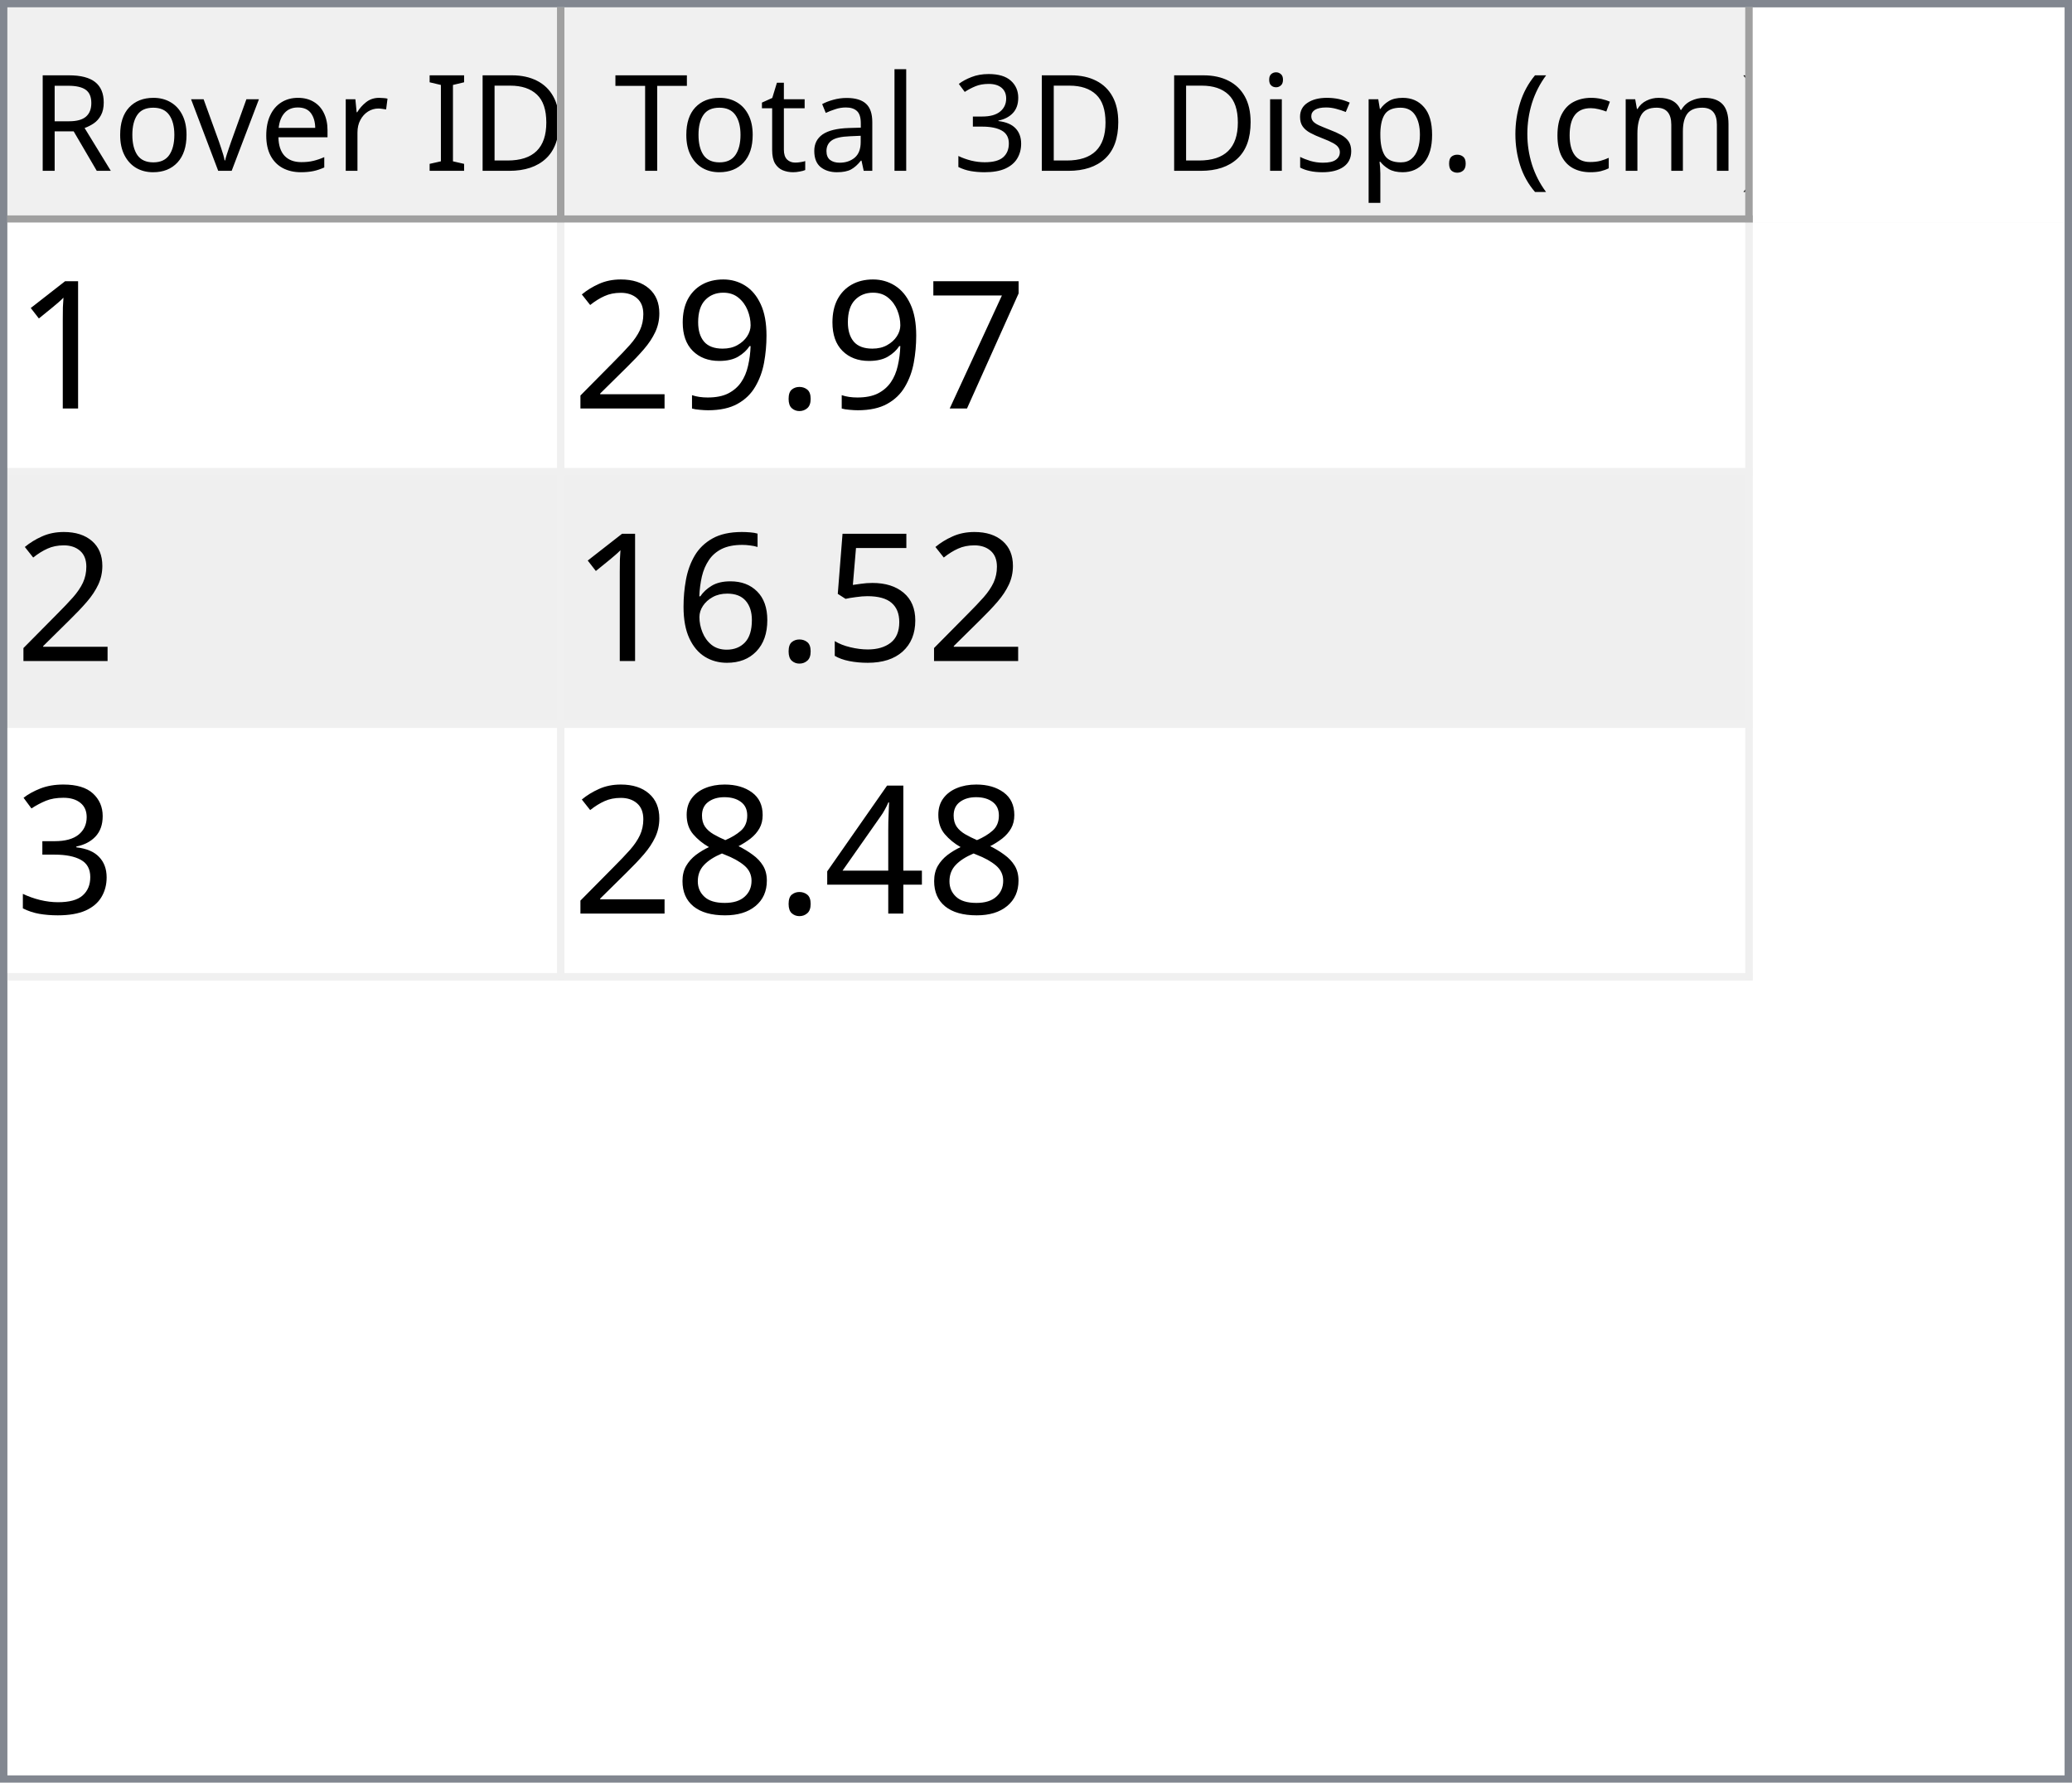
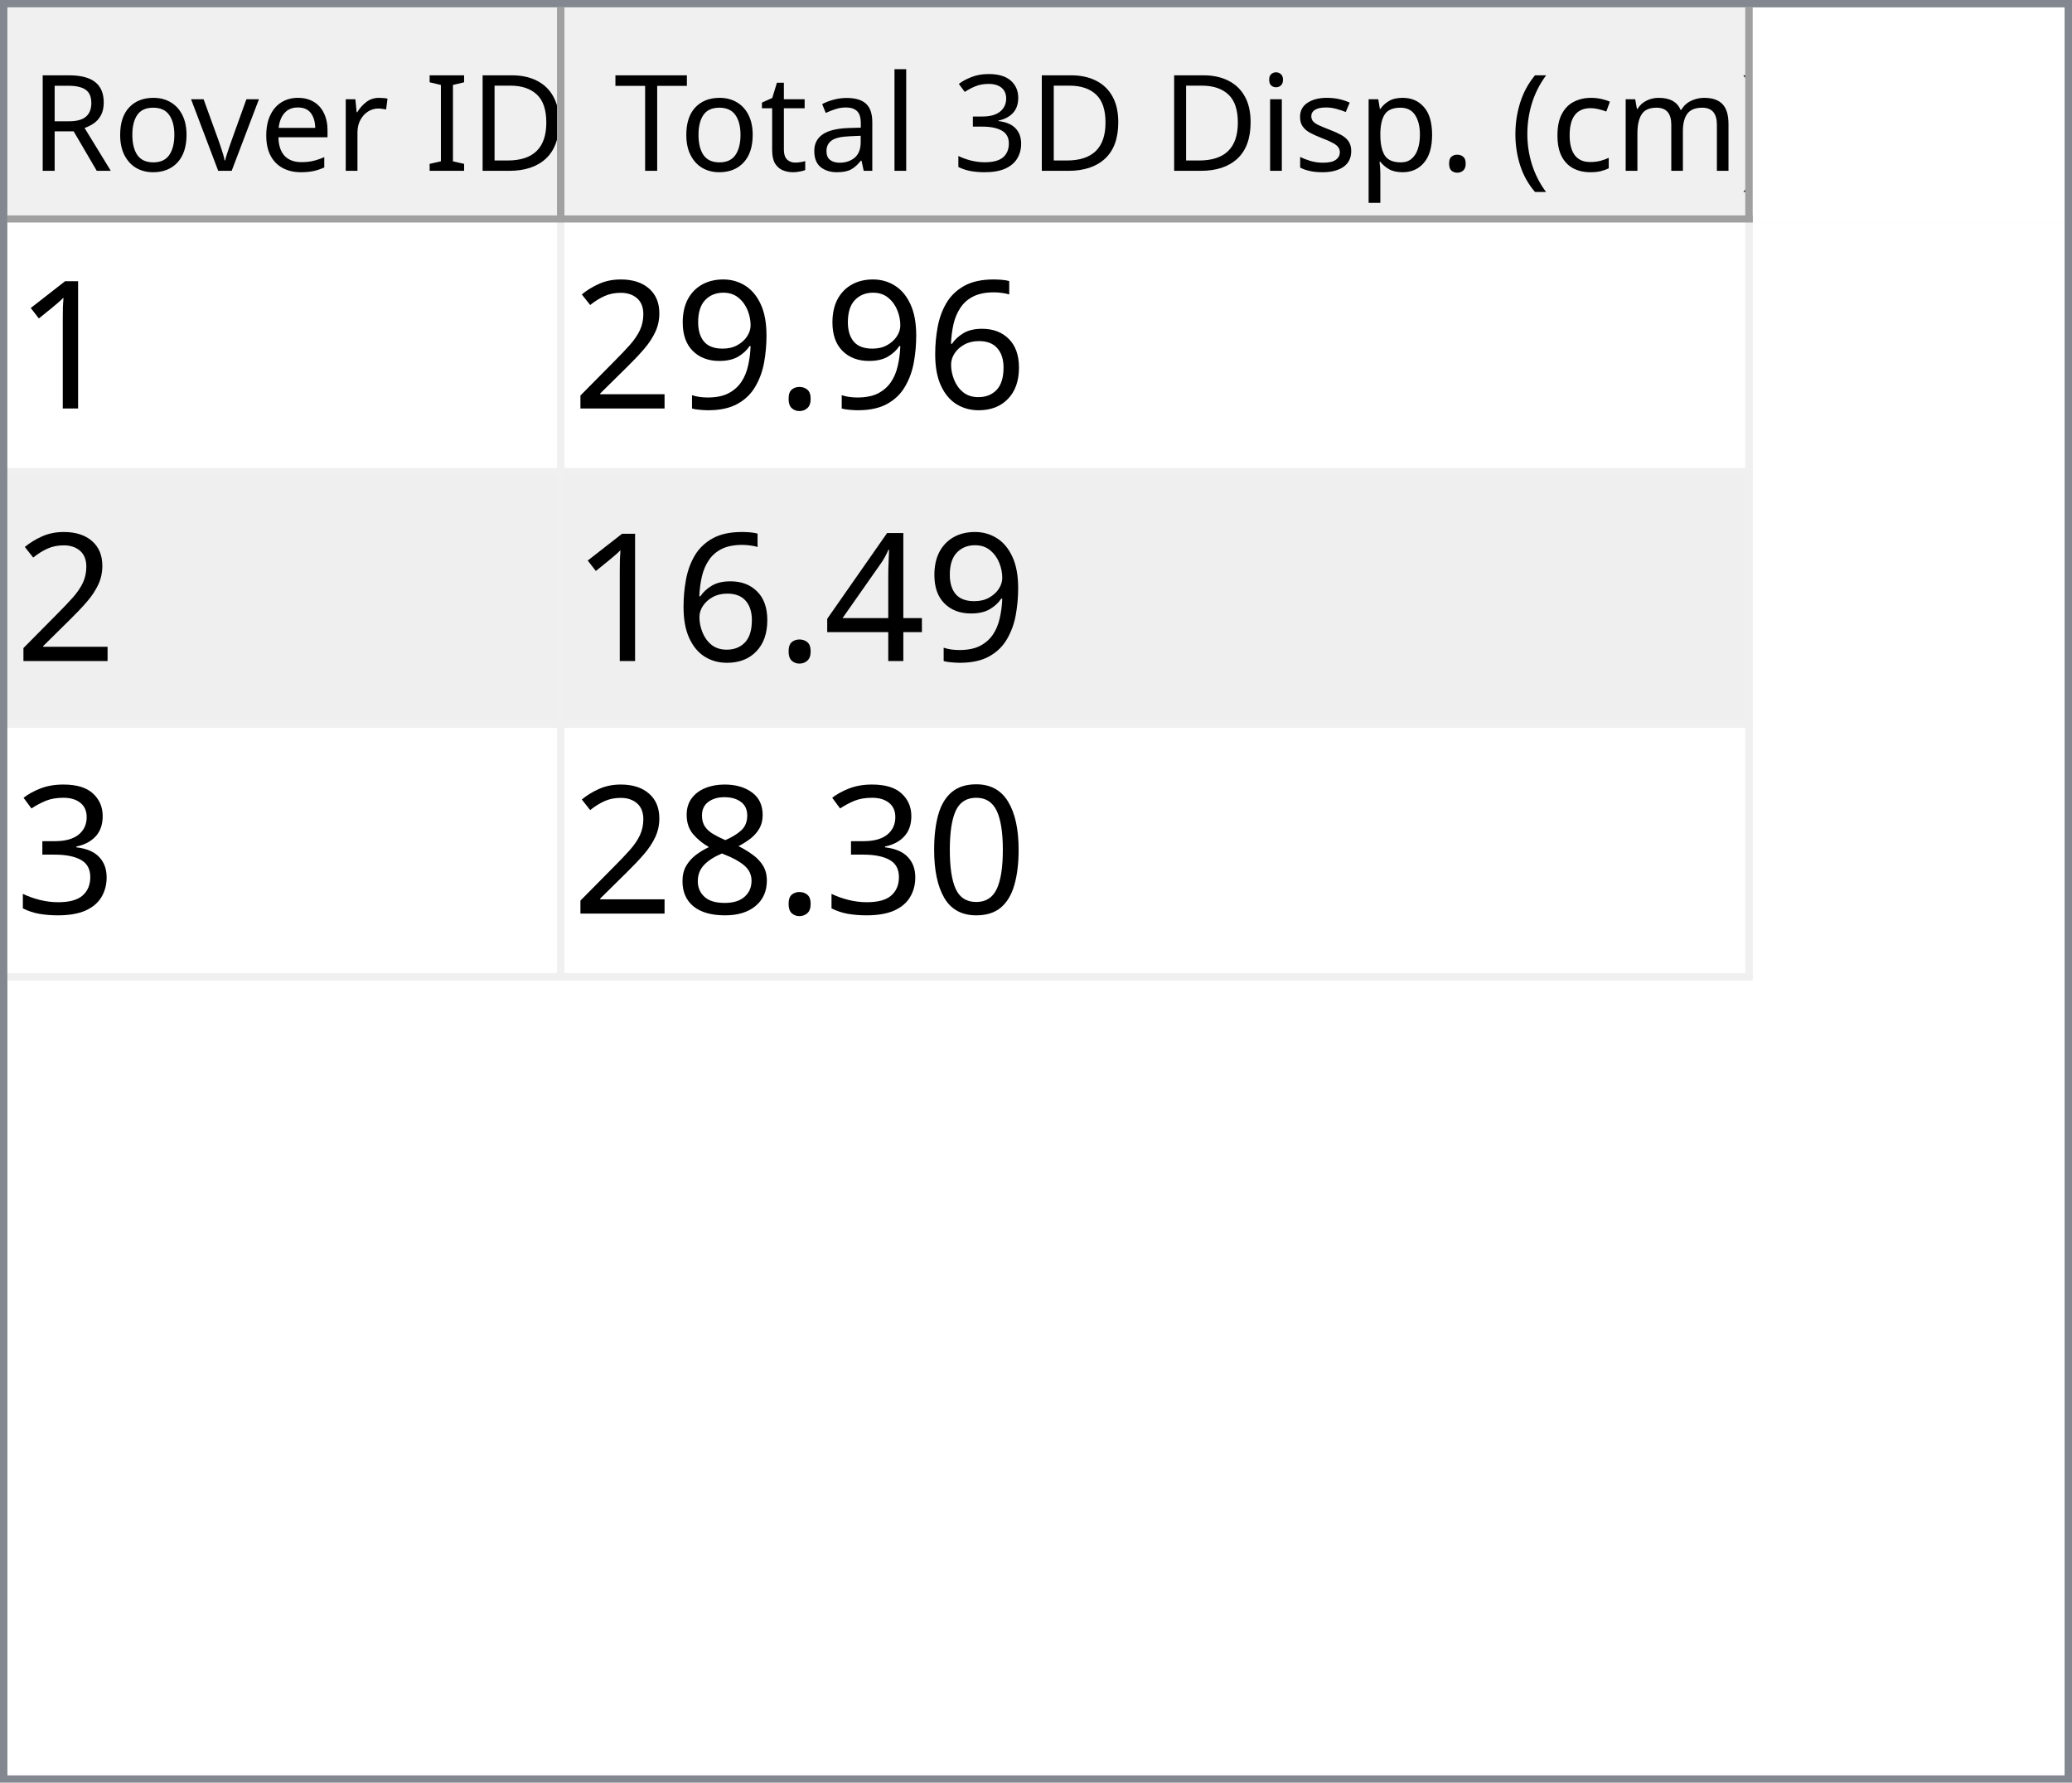
<svg xmlns="http://www.w3.org/2000/svg" style="fill-opacity:1; color-rendering:auto; color-interpolation:auto; text-rendering:auto; stroke:black; stroke-linecap:square; stroke-miterlimit:10; shape-rendering:auto; stroke-opacity:1; fill:black; stroke-dasharray:none; font-weight:normal; stroke-width:1; font-family:'Dialog'; font-style:normal; stroke-linejoin:miter; font-size:12px; stroke-dashoffset:0; image-rendering:auto;" width="279" height="240">
  <defs id="genericDefs" />
  <g>
    <defs id="defs1">
      <clipPath clipPathUnits="userSpaceOnUse" id="clipPath1">
        <path d="M0 0 L279 0 L279 240 L0 240 L0 0 Z" />
      </clipPath>
      <clipPath clipPathUnits="userSpaceOnUse" id="clipPath2">
        <path d="M0 0 L0 240 L279 240 L279 0 Z" />
      </clipPath>
      <clipPath clipPathUnits="userSpaceOnUse" id="clipPath3">
        <path d="M0 0 L0 29 L277 29 L277 0 Z" />
      </clipPath>
      <clipPath clipPathUnits="userSpaceOnUse" id="clipPath4">
        <path d="M0 0 L0 29 L75 29 L75 0 Z" />
      </clipPath>
      <clipPath clipPathUnits="userSpaceOnUse" id="clipPath5">
        <path d="M1 1 L1 28 L74 28 L74 1 Z" />
      </clipPath>
      <clipPath clipPathUnits="userSpaceOnUse" id="clipPath6">
        <path d="M0 0 L0 27 L73 27 L73 0 Z" />
      </clipPath>
      <clipPath clipPathUnits="userSpaceOnUse" id="clipPath7">
        <path d="M-0.5 -0.5 L-0.5 28.5 L74.5 28.5 L74.5 -0.5 Z" />
      </clipPath>
      <clipPath clipPathUnits="userSpaceOnUse" id="clipPath8">
        <path d="M0 0 L0 29 L160 29 L160 0 Z" />
      </clipPath>
      <clipPath clipPathUnits="userSpaceOnUse" id="clipPath9">
        <path d="M1 1 L1 28 L159 28 L159 1 Z" />
      </clipPath>
      <clipPath clipPathUnits="userSpaceOnUse" id="clipPath10">
        <path d="M0 0 L0 27 L158 27 L158 0 Z" />
      </clipPath>
      <clipPath clipPathUnits="userSpaceOnUse" id="clipPath11">
        <path d="M-0.5 -0.5 L-0.5 28.5 L159.5 28.5 L159.5 -0.5 Z" />
      </clipPath>
      <clipPath clipPathUnits="userSpaceOnUse" id="clipPath12">
        <path d="M0 0 L0 209 L277 209 L277 0 Z" />
      </clipPath>
      <clipPath clipPathUnits="userSpaceOnUse" id="clipPath13">
        <path d="M0 0 L0 102 L235 102 L235 0 Z" />
      </clipPath>
      <clipPath clipPathUnits="userSpaceOnUse" id="clipPath14">
        <path d="M-0.5 -0.5 L-0.5 101.5 L234.5 101.5 L234.5 -0.5 Z" />
      </clipPath>
      <clipPath clipPathUnits="userSpaceOnUse" id="clipPath15">
        <path d="M0 0 L0 33 L74 33 L74 0 Z" />
      </clipPath>
      <clipPath clipPathUnits="userSpaceOnUse" id="clipPath16">
        <path d="M0 0 L0 33 L159 33 L159 0 Z" />
      </clipPath>
      <font horiz-adv-x="64.551" id="font1">
        <font-face ascent="107.91" descent="25.098" units-per-em="100" style="font-style:normal; font-family:Segoe UI; font-weight:normal;" />
        <missing-glyph horiz-adv-x="64.551" d="M8.109 0 L8.109 68.266 L56.453 68.266 L56.453 0 L8.109 0 ZM15.328 7.234 L49.219 7.234 L49.219 61.031 L15.328 61.031 L15.328 7.234 Z" />
        <glyph unicode="D" horiz-adv-x="70.117" d="M9.188 0 L9.188 70.016 L28.516 70.016 Q65.531 70.016 65.531 35.891 Q65.531 19.672 55.25 9.836 Q44.969 0 27.734 0 L9.188 0 ZM17.391 62.594 L17.391 7.422 L27.828 7.422 Q41.609 7.422 49.273 14.797 Q56.938 22.172 56.938 35.688 Q56.938 62.594 28.328 62.594 L17.391 62.594 Z" />
        <glyph unicode="I" horiz-adv-x="26.611" d="M17.391 0 L9.188 0 L9.188 70.016 L17.391 70.016 L17.391 0 Z" />
        <glyph unicode=" " horiz-adv-x="27.393" d="" />
        <glyph unicode="r" horiz-adv-x="34.766" d="M34.188 41.891 Q32.078 43.5 28.125 43.5 Q23 43.5 19.555 38.672 Q16.109 33.844 16.109 25.484 L16.109 0 L8.109 0 L8.109 50 L16.109 50 L16.109 39.703 L16.312 39.703 Q18.016 44.969 21.531 47.922 Q25.047 50.875 29.391 50.875 Q32.516 50.875 34.188 50.203 L34.188 41.891 Z" />
        <glyph unicode="e" horiz-adv-x="52.295" d="M48.297 23 L12.984 23 Q13.188 14.656 17.484 10.109 Q21.781 5.562 29.297 5.562 Q37.75 5.562 44.828 11.141 L44.828 3.609 Q38.234 -1.172 27.391 -1.172 Q16.797 -1.172 10.742 5.641 Q4.688 12.453 4.688 24.812 Q4.688 36.469 11.305 43.82 Q17.922 51.172 27.734 51.172 Q37.547 51.172 42.922 44.828 Q48.297 38.484 48.297 27.203 L48.297 23 ZM40.094 29.781 Q40.047 36.719 36.75 40.578 Q33.453 44.438 27.594 44.438 Q21.922 44.438 17.969 40.383 Q14.016 36.328 13.094 29.781 L40.094 29.781 Z" />
        <glyph unicode="v" horiz-adv-x="47.9" d="M47.406 50 L27.484 0 L19.625 0 L0.688 50 L9.469 50 L22.172 13.672 Q23.578 9.672 23.922 6.688 L24.125 6.688 Q24.609 10.453 25.688 13.484 L38.969 50 L47.406 50 Z" />
        <glyph unicode="o" horiz-adv-x="58.594" d="M29 -1.172 Q17.922 -1.172 11.305 5.836 Q4.688 12.844 4.688 24.422 Q4.688 37.016 11.57 44.094 Q18.453 51.172 30.172 51.172 Q41.359 51.172 47.633 44.289 Q53.906 37.406 53.906 25.203 Q53.906 13.234 47.141 6.031 Q40.375 -1.172 29 -1.172 ZM29.594 44.438 Q21.875 44.438 17.383 39.188 Q12.891 33.938 12.891 24.703 Q12.891 15.828 17.43 10.695 Q21.969 5.562 29.594 5.562 Q37.359 5.562 41.531 10.594 Q45.703 15.625 45.703 24.906 Q45.703 34.281 41.531 39.359 Q37.359 44.438 29.594 44.438 Z" />
        <glyph unicode="R" horiz-adv-x="59.814" d="M59.375 0 L49.609 0 L37.891 19.625 Q36.281 22.359 34.766 24.289 Q33.25 26.219 31.664 27.438 Q30.078 28.656 28.25 29.219 Q26.422 29.781 24.125 29.781 L17.391 29.781 L17.391 0 L9.188 0 L9.188 70.016 L30.078 70.016 Q34.672 70.016 38.555 68.867 Q42.438 67.719 45.289 65.375 Q48.141 63.031 49.758 59.547 Q51.375 56.062 51.375 51.375 Q51.375 47.703 50.273 44.656 Q49.172 41.609 47.148 39.211 Q45.125 36.812 42.266 35.133 Q39.406 33.453 35.844 32.516 L35.844 32.328 Q37.594 31.547 38.891 30.547 Q40.188 29.547 41.359 28.18 Q42.531 26.812 43.68 25.078 Q44.828 23.344 46.234 21.047 L59.375 0 ZM17.391 62.594 L17.391 37.203 L28.516 37.203 Q31.594 37.203 34.203 38.133 Q36.812 39.062 38.719 40.797 Q40.625 42.531 41.703 45.047 Q42.781 47.562 42.781 50.688 Q42.781 56.297 39.141 59.445 Q35.5 62.594 28.609 62.594 L17.391 62.594 Z" />
        <glyph unicode=")" horiz-adv-x="30.176" d="M8.297 -15.922 L1.172 -15.922 Q16.406 2.344 16.406 26.812 Q16.406 51.469 1.078 70.016 L8.297 70.016 Q23.531 52.156 23.531 26.703 Q23.531 1.375 8.297 -15.922 Z" />
        <glyph unicode="m" horiz-adv-x="86.133" d="M79.109 0 L71.094 0 L71.094 28.719 Q71.094 37.016 68.531 40.727 Q65.969 44.438 59.906 44.438 Q54.781 44.438 51.195 39.75 Q47.609 35.062 47.609 28.516 L47.609 0 L39.594 0 L39.594 29.688 Q39.594 44.438 28.219 44.438 Q22.953 44.438 19.531 40.016 Q16.109 35.594 16.109 28.516 L16.109 0 L8.109 0 L8.109 50 L16.109 50 L16.109 42.094 L16.312 42.094 Q21.625 51.172 31.844 51.172 Q36.969 51.172 40.773 48.312 Q44.578 45.453 46 40.828 Q51.562 51.172 62.594 51.172 Q79.109 51.172 79.109 30.812 L79.109 0 Z" />
        <glyph unicode="c" horiz-adv-x="46.191" d="M42.188 2.297 Q36.422 -1.172 28.516 -1.172 Q17.828 -1.172 11.258 5.789 Q4.688 12.75 4.688 23.828 Q4.688 36.188 11.766 43.68 Q18.844 51.172 30.672 51.172 Q37.25 51.172 42.281 48.734 L42.281 40.531 Q36.719 44.438 30.375 44.438 Q22.703 44.438 17.797 38.945 Q12.891 33.453 12.891 24.516 Q12.891 15.719 17.508 10.641 Q22.125 5.562 29.891 5.562 Q36.422 5.562 42.188 9.906 L42.188 2.297 Z" />
        <glyph unicode="(" horiz-adv-x="30.176" d="M29.109 -15.922 L21.969 -15.922 Q6.844 1.375 6.844 26.703 Q6.844 52.156 21.969 70.016 L29.203 70.016 Q13.875 51.469 13.875 26.812 Q13.875 2.344 29.109 -15.922 Z" />
        <glyph unicode="." horiz-adv-x="21.68" d="M10.891 -1.078 Q8.641 -1.078 7.055 0.539 Q5.469 2.156 5.469 4.391 Q5.469 6.641 7.055 8.273 Q8.641 9.906 10.891 9.906 Q13.188 9.906 14.797 8.273 Q16.406 6.641 16.406 4.391 Q16.406 2.156 14.797 0.539 Q13.188 -1.078 10.891 -1.078 Z" />
        <glyph unicode="p" horiz-adv-x="58.789" d="M16.312 7.234 L16.109 7.234 L16.109 -23 L8.109 -23 L8.109 50 L16.109 50 L16.109 41.219 L16.312 41.219 Q22.219 51.172 33.594 51.172 Q43.266 51.172 48.688 44.461 Q54.109 37.75 54.109 26.469 Q54.109 13.922 48 6.375 Q41.891 -1.172 31.297 -1.172 Q21.578 -1.172 16.312 7.234 ZM16.109 27.391 L16.109 20.406 Q16.109 14.203 20.141 9.883 Q24.172 5.562 30.375 5.562 Q37.641 5.562 41.773 11.133 Q45.906 16.703 45.906 26.609 Q45.906 34.969 42.047 39.703 Q38.188 44.438 31.594 44.438 Q24.609 44.438 20.359 39.578 Q16.109 34.719 16.109 27.391 Z" />
        <glyph unicode="s" horiz-adv-x="42.432" d="M5.078 1.812 L5.078 10.406 Q11.625 5.562 19.484 5.562 Q30.031 5.562 30.031 12.594 Q30.031 14.594 29.125 15.992 Q28.219 17.391 26.68 18.461 Q25.141 19.531 23.07 20.383 Q21 21.234 18.609 22.172 Q15.281 23.484 12.766 24.828 Q10.25 26.172 8.57 27.859 Q6.891 29.547 6.031 31.695 Q5.172 33.844 5.172 36.719 Q5.172 40.234 6.789 42.945 Q8.406 45.656 11.086 47.484 Q13.766 49.312 17.211 50.242 Q20.656 51.172 24.312 51.172 Q30.812 51.172 35.938 48.922 L35.938 40.828 Q30.422 44.438 23.25 44.438 Q21 44.438 19.195 43.922 Q17.391 43.406 16.094 42.477 Q14.797 41.547 14.086 40.258 Q13.375 38.969 13.375 37.406 Q13.375 35.453 14.086 34.133 Q14.797 32.812 16.164 31.789 Q17.531 30.766 19.484 29.938 Q21.438 29.109 23.922 28.125 Q27.25 26.859 29.883 25.516 Q32.516 24.172 34.375 22.484 Q36.234 20.797 37.234 18.602 Q38.234 16.406 38.234 13.375 Q38.234 9.672 36.602 6.938 Q34.969 4.203 32.234 2.398 Q29.5 0.594 25.93 -0.289 Q22.359 -1.172 18.453 -1.172 Q10.75 -1.172 5.078 1.812 Z" />
        <glyph unicode="i" horiz-adv-x="24.219" d="M12.203 62.703 Q10.062 62.703 8.547 64.164 Q7.031 65.625 7.031 67.875 Q7.031 70.125 8.547 71.609 Q10.062 73.094 12.203 73.094 Q14.406 73.094 15.945 71.609 Q17.484 70.125 17.484 67.875 Q17.484 65.719 15.945 64.211 Q14.406 62.703 12.203 62.703 ZM16.109 0 L8.109 0 L8.109 50 L16.109 50 L16.109 0 Z" />
        <glyph unicode="3" horiz-adv-x="53.906" d="M46.531 19.828 Q46.531 15.094 44.75 11.211 Q42.969 7.328 39.719 4.57 Q36.469 1.812 31.93 0.297 Q27.391 -1.219 21.922 -1.219 Q11.922 -1.219 6 2.594 L6 11.188 Q13.094 5.609 22.219 5.609 Q25.875 5.609 28.828 6.539 Q31.781 7.469 33.906 9.227 Q36.031 10.984 37.18 13.477 Q38.328 15.969 38.328 19.094 Q38.328 32.812 18.797 32.812 L12.984 32.812 L12.984 39.594 L18.5 39.594 Q35.797 39.594 35.797 52.484 Q35.797 64.406 22.609 64.406 Q15.188 64.406 8.688 59.422 L8.688 67.188 Q15.375 71.188 24.609 71.188 Q29 71.188 32.57 69.969 Q36.141 68.75 38.68 66.555 Q41.219 64.359 42.609 61.281 Q44 58.203 44 54.5 Q44 40.672 30.031 36.719 L30.031 36.531 Q33.594 36.141 36.625 34.797 Q39.656 33.453 41.852 31.305 Q44.047 29.156 45.289 26.25 Q46.531 23.344 46.531 19.828 Z" />
        <glyph unicode="l" horiz-adv-x="24.219" d="M16.109 0 L8.109 0 L8.109 74.031 L16.109 74.031 L16.109 0 Z" />
        <glyph unicode="a" horiz-adv-x="50.879" d="M43.891 0 L35.891 0 L35.891 7.812 L35.688 7.812 Q30.469 -1.172 20.312 -1.172 Q12.844 -1.172 8.617 2.781 Q4.391 6.734 4.391 13.281 Q4.391 27.297 20.906 29.594 L35.891 31.688 Q35.891 44.438 25.594 44.438 Q16.547 44.438 9.281 38.281 L9.281 46.484 Q16.656 51.172 26.266 51.172 Q43.891 51.172 43.891 32.516 L43.891 0 ZM35.891 25.297 L23.828 23.641 Q18.266 22.859 15.43 20.875 Q12.594 18.891 12.594 13.875 Q12.594 10.203 15.211 7.883 Q17.828 5.562 22.172 5.562 Q28.125 5.562 32.008 9.742 Q35.891 13.922 35.891 20.312 L35.891 25.297 Z" />
        <glyph unicode="t" horiz-adv-x="33.887" d="M31.297 0.484 Q28.469 -1.078 23.828 -1.078 Q10.688 -1.078 10.688 13.578 L10.688 43.172 L2.094 43.172 L2.094 50 L10.688 50 L10.688 62.203 L18.703 64.797 L18.703 50 L31.297 50 L31.297 43.172 L18.703 43.172 L18.703 14.984 Q18.703 9.969 20.414 7.82 Q22.125 5.672 26.078 5.672 Q29.109 5.672 31.297 7.328 L31.297 0.484 Z" />
        <glyph unicode="T" horiz-adv-x="52.393" d="M50.594 62.594 L30.375 62.594 L30.375 0 L22.172 0 L22.172 62.594 L2 62.594 L2 70.016 L50.594 70.016 L50.594 62.594 Z" />
      </font>
      <font horiz-adv-x="75.0" id="font2">
        <font-face ascent="100.537" descent="21.973" units-per-em="100" style="font-style:normal; font-family:sans-serif; font-weight:normal;" />
        <missing-glyph horiz-adv-x="75.0" d="M12.5 0 L12.5 62.5 L62.5 62.5 L62.5 0 L12.5 0 ZM14.062 1.562 L60.938 1.562 L60.938 60.938 L14.062 60.938 L14.062 1.562 Z" />
        <glyph unicode="1" horiz-adv-x="55.615" d="M37.25 0 L28.469 0 L28.469 56 Q25.297 52.984 20.141 49.953 Q14.984 46.922 10.891 45.406 L10.891 53.906 Q18.266 57.375 23.781 62.305 Q29.297 67.234 31.594 71.875 L37.25 71.875 L37.25 0 Z" />
-         <glyph unicode="7" horiz-adv-x="55.615" d="M4.734 62.203 L4.734 70.656 L51.078 70.656 L51.078 63.812 Q44.234 56.547 37.523 44.484 Q30.812 32.422 27.156 19.672 Q24.516 10.688 23.781 0 L14.75 0 Q14.891 8.453 18.062 20.414 Q21.234 32.375 27.172 43.484 Q33.109 54.594 39.797 62.203 L4.734 62.203 Z" />
+         <glyph unicode="6" horiz-adv-x="55.615" d="M49.75 54.047 L41.016 53.375 Q39.844 58.547 37.703 60.891 Q34.125 64.656 28.906 64.656 Q24.703 64.656 21.531 62.312 Q17.391 59.281 14.992 53.469 Q12.594 47.656 12.5 36.922 Q15.672 41.75 20.266 44.094 Q24.859 46.438 29.891 46.438 Q38.672 46.438 44.852 39.969 Q51.031 33.5 51.031 23.25 Q51.031 16.5 48.125 10.719 Q45.219 4.938 40.141 1.859 Q35.062 -1.219 28.609 -1.219 Q17.625 -1.219 10.695 6.859 Q3.766 14.938 3.766 33.5 Q3.766 54.25 11.422 63.672 Q18.109 71.875 29.438 71.875 Q37.891 71.875 43.289 67.141 Q48.688 62.406 49.75 54.047 ZM13.875 23.188 Q13.875 18.656 15.797 14.508 Q17.719 10.359 21.188 8.18 Q24.656 6 28.469 6 Q34.031 6 38.039 10.492 Q42.047 14.984 42.047 22.703 Q42.047 30.125 38.086 34.398 Q34.125 38.672 28.125 38.672 Q22.172 38.672 18.023 34.398 Q13.875 30.125 13.875 23.188 Z" />
        <glyph unicode="." horiz-adv-x="27.783" d="M9.078 0 L9.078 10.016 L19.094 10.016 L19.094 0 L9.078 0 Z" />
        <glyph unicode="9" horiz-adv-x="55.615" d="M5.469 16.547 L13.922 17.328 Q14.984 11.375 18.016 8.688 Q21.047 6 25.781 6 Q29.828 6 32.883 7.859 Q35.938 9.719 37.891 12.82 Q39.844 15.922 41.164 21.195 Q42.484 26.469 42.484 31.938 Q42.484 32.516 42.438 33.688 Q39.797 29.5 35.234 26.883 Q30.672 24.266 25.344 24.266 Q16.453 24.266 10.305 30.711 Q4.156 37.156 4.156 47.703 Q4.156 58.594 10.578 65.234 Q17 71.875 26.656 71.875 Q33.641 71.875 39.43 68.117 Q45.219 64.359 48.219 57.398 Q51.219 50.438 51.219 37.25 Q51.219 23.531 48.242 15.406 Q45.266 7.281 39.383 3.031 Q33.5 -1.219 25.594 -1.219 Q17.188 -1.219 11.867 3.445 Q6.547 8.109 5.469 16.547 ZM41.453 48.141 Q41.453 55.719 37.43 60.156 Q33.406 64.594 27.734 64.594 Q21.875 64.594 17.531 59.812 Q13.188 55.031 13.188 47.406 Q13.188 40.578 17.312 36.305 Q21.438 32.031 27.484 32.031 Q33.594 32.031 37.523 36.305 Q41.453 40.578 41.453 48.141 Z" />
        <glyph unicode="2" horiz-adv-x="55.615" d="M50.344 8.453 L50.344 0 L3.031 0 Q2.938 3.172 4.047 6.109 Q5.859 10.938 9.836 15.625 Q13.812 20.312 21.344 26.469 Q33.016 36.031 37.117 41.625 Q41.219 47.219 41.219 52.203 Q41.219 57.422 37.477 61.008 Q33.734 64.594 27.734 64.594 Q21.391 64.594 17.578 60.789 Q13.766 56.984 13.719 50.25 L4.688 51.172 Q5.609 61.281 11.664 66.578 Q17.719 71.875 27.938 71.875 Q38.234 71.875 44.242 66.164 Q50.25 60.453 50.25 52 Q50.25 47.703 48.492 43.555 Q46.734 39.406 42.656 34.812 Q38.578 30.219 29.109 22.219 Q21.188 15.578 18.945 13.211 Q16.703 10.844 15.234 8.453 L50.344 8.453 Z" />
-         <glyph unicode="5" horiz-adv-x="55.615" d="M4.156 18.75 L13.375 19.531 Q14.406 12.797 18.141 9.398 Q21.875 6 27.156 6 Q33.5 6 37.891 10.789 Q42.281 15.578 42.281 23.484 Q42.281 31 38.062 35.352 Q33.844 39.703 27 39.703 Q22.75 39.703 19.336 37.773 Q15.922 35.844 13.969 32.766 L5.719 33.844 L12.641 70.609 L48.25 70.609 L48.25 62.203 L19.672 62.203 L15.828 42.969 Q22.266 47.469 29.344 47.469 Q38.719 47.469 45.164 40.969 Q51.609 34.469 51.609 24.266 Q51.609 14.547 45.953 7.469 Q39.062 -1.219 27.156 -1.219 Q17.391 -1.219 11.211 4.25 Q5.031 9.719 4.156 18.75 Z" />
-         <glyph unicode="6" horiz-adv-x="55.615" d="M49.75 54.047 L41.016 53.375 Q39.844 58.547 37.703 60.891 Q34.125 64.656 28.906 64.656 Q24.703 64.656 21.531 62.312 Q17.391 59.281 14.992 53.469 Q12.594 47.656 12.5 36.922 Q15.672 41.75 20.266 44.094 Q24.859 46.438 29.891 46.438 Q38.672 46.438 44.852 39.969 Q51.031 33.5 51.031 23.25 Q51.031 16.5 48.125 10.719 Q45.219 4.938 40.141 1.859 Q35.062 -1.219 28.609 -1.219 Q17.625 -1.219 10.695 6.859 Q3.766 14.938 3.766 33.5 Q3.766 54.25 11.422 63.672 Q18.109 71.875 29.438 71.875 Q37.891 71.875 43.289 67.141 Q48.688 62.406 49.75 54.047 ZM13.875 23.188 Q13.875 18.656 15.797 14.508 Q17.719 10.359 21.188 8.18 Q24.656 6 28.469 6 Q34.031 6 38.039 10.492 Q42.047 14.984 42.047 22.703 Q42.047 30.125 38.086 34.398 Q34.125 38.672 28.125 38.672 Q22.172 38.672 18.023 34.398 Q13.875 30.125 13.875 23.188 Z" />
+         <glyph unicode="4" horiz-adv-x="55.615" d="M32.328 0 L32.328 17.141 L1.266 17.141 L1.266 25.203 L33.938 71.578 L41.109 71.578 L41.109 25.203 L50.781 25.203 L50.781 17.141 L41.109 17.141 L41.109 0 L32.328 0 ZM32.328 25.203 L32.328 57.469 L9.906 25.203 L32.328 25.203 Z" />
        <glyph unicode="3" horiz-adv-x="55.615" d="M4.203 18.891 L12.984 20.062 Q14.5 12.594 18.141 9.297 Q21.781 6 27 6 Q33.203 6 37.477 10.297 Q41.75 14.594 41.75 20.953 Q41.75 27 37.797 30.93 Q33.844 34.859 27.734 34.859 Q25.25 34.859 21.531 33.891 L22.516 41.609 Q23.391 41.5 23.922 41.5 Q29.547 41.5 34.039 44.43 Q38.531 47.359 38.531 53.469 Q38.531 58.297 35.258 61.477 Q31.984 64.656 26.812 64.656 Q21.688 64.656 18.266 61.43 Q14.844 58.203 13.875 51.766 L5.078 53.328 Q6.688 62.156 12.398 67.016 Q18.109 71.875 26.609 71.875 Q32.469 71.875 37.398 69.359 Q42.328 66.844 44.945 62.5 Q47.562 58.156 47.562 53.266 Q47.562 48.641 45.07 44.828 Q42.578 41.016 37.703 38.766 Q44.047 37.312 47.562 32.695 Q51.078 28.078 51.078 21.141 Q51.078 11.766 44.242 5.25 Q37.406 -1.266 26.953 -1.266 Q17.531 -1.266 11.305 4.352 Q5.078 9.969 4.203 18.891 Z" />
-         <glyph unicode="4" horiz-adv-x="55.615" d="M32.328 0 L32.328 17.141 L1.266 17.141 L1.266 25.203 L33.938 71.578 L41.109 71.578 L41.109 25.203 L50.781 25.203 L50.781 17.141 L41.109 17.141 L41.109 0 L32.328 0 ZM32.328 25.203 L32.328 57.469 L9.906 25.203 L32.328 25.203 Z" />
+         <glyph unicode="0" horiz-adv-x="55.615" d="M4.156 35.297 Q4.156 48 6.766 55.742 Q9.375 63.484 14.523 67.68 Q19.672 71.875 27.484 71.875 Q33.25 71.875 37.594 69.555 Q41.938 67.234 44.773 62.867 Q47.609 58.5 49.219 52.227 Q50.828 45.953 50.828 35.297 Q50.828 22.703 48.242 14.969 Q45.656 7.234 40.508 3.008 Q35.359 -1.219 27.484 -1.219 Q17.141 -1.219 11.234 6.203 Q4.156 15.141 4.156 35.297 ZM13.188 35.297 Q13.188 17.672 17.312 11.836 Q21.438 6 27.484 6 Q33.547 6 37.672 11.859 Q41.797 17.719 41.797 35.297 Q41.797 52.984 37.672 58.789 Q33.547 64.594 27.391 64.594 Q21.344 64.594 17.719 59.469 Q13.188 52.938 13.188 35.297 Z" />
        <glyph unicode="8" horiz-adv-x="55.615" d="M17.672 38.812 Q12.203 40.828 9.57 44.539 Q6.938 48.25 6.938 53.422 Q6.938 61.234 12.555 66.555 Q18.172 71.875 27.484 71.875 Q36.859 71.875 42.578 66.43 Q48.297 60.984 48.297 53.172 Q48.297 48.188 45.68 44.508 Q43.062 40.828 37.75 38.812 Q44.344 36.672 47.781 31.883 Q51.219 27.094 51.219 20.453 Q51.219 11.281 44.727 5.031 Q38.234 -1.219 27.641 -1.219 Q17.047 -1.219 10.547 5.055 Q4.047 11.328 4.047 20.703 Q4.047 27.688 7.594 32.398 Q11.141 37.109 17.672 38.812 ZM15.922 53.719 Q15.922 48.641 19.195 45.414 Q22.469 42.188 27.688 42.188 Q32.766 42.188 36.016 45.383 Q39.266 48.578 39.266 53.219 Q39.266 58.062 35.914 61.359 Q32.562 64.656 27.594 64.656 Q22.562 64.656 19.242 61.43 Q15.922 58.203 15.922 53.719 ZM13.094 20.656 Q13.094 16.891 14.875 13.375 Q16.656 9.859 20.172 7.93 Q23.688 6 27.734 6 Q34.031 6 38.133 10.055 Q42.234 14.109 42.234 20.359 Q42.234 26.703 38.016 30.859 Q33.797 35.016 27.438 35.016 Q21.234 35.016 17.164 30.914 Q13.094 26.812 13.094 20.656 Z" />
      </font>
    </defs>
    <g style="fill:white; stroke:white;">
      <rect x="0" y="0" width="279" style="clip-path:url(#clipPath1); stroke:none;" height="240" />
    </g>
    <g style="fill:white; text-rendering:optimizeSpeed; color-rendering:optimizeSpeed; image-rendering:optimizeSpeed; shape-rendering:crispEdges; stroke:white; color-interpolation:sRGB;">
      <rect x="0" width="279" height="240" y="0" style="stroke:none;" />
      <path style="stroke:none;" d="M0 240 L279 240 L279 0 L0 0 Z" />
    </g>
    <g style="fill:rgb(240,240,240); font-size:18px; font-family:'Segoe UI'; stroke:rgb(240,240,240);">
      <rect x="0" y="0" width="279" style="clip-path:url(#clipPath2); stroke:none;" height="240" />
    </g>
    <g style="fill:rgb(130,135,144); font-size:18px; font-family:'Segoe UI'; stroke:rgb(130,135,144);">
      <path d="M0 0 L279 0 L279 240 L0 240 L0 0 ZM1 1 L278 1 L278 239 L1 239 L1 1 Z" style="fill-rule:evenodd; clip-path:url(#clipPath2); stroke:none;" />
    </g>
    <g style="fill:white; font-size:18px; font-family:'Segoe UI'; stroke:white;" transform="translate(1,1)">
      <rect x="0" y="0" width="277" style="clip-path:url(#clipPath3); stroke:none;" height="29" />
    </g>
    <g style="fill:rgb(240,240,240); font-size:18px; font-family:'Segoe UI'; stroke:rgb(240,240,240);" transform="translate(1,1)">
      <rect x="0" y="0" width="75" style="clip-path:url(#clipPath4); stroke:none;" height="29" />
    </g>
    <g style="font-family:'Segoe UI'; font-size:18px;" transform="translate(2,2)">
      <text x="2" xml:space="preserve" y="21" style="clip-path:url(#clipPath6); stroke:none;">Rover ID</text>
    </g>
    <g transform="translate(1.5,1.5)" style="fill:rgb(160,160,160); font-size:18px; font-family:'Segoe UI'; stroke:rgb(160,160,160); stroke-linejoin:bevel;">
      <line x1="74" x2="74" y1="0" style="fill:none; clip-path:url(#clipPath7);" y2="28" />
    </g>
    <g transform="matrix(1,0,0,1,1,1) translate(0.5,0.5)" style="fill:rgb(160,160,160); font-size:18px; font-family:'Segoe UI'; stroke:rgb(160,160,160); stroke-linejoin:bevel;">
      <line x1="0" x2="74" y1="28" style="fill:none; clip-path:url(#clipPath7);" y2="28" />
    </g>
    <g style="fill:rgb(240,240,240); font-size:18px; font-family:'Segoe UI'; stroke:rgb(240,240,240);" transform="translate(76,1)">
      <rect x="0" y="0" width="160" style="clip-path:url(#clipPath8); stroke:none;" height="29" />
    </g>
    <g style="font-family:'Segoe UI'; font-size:18px;" transform="translate(77,2)">
      <text x="1" xml:space="preserve" y="21" style="clip-path:url(#clipPath10); stroke:none;"> Total 3D Disp. (cm)</text>
    </g>
    <g transform="translate(76.5,1.5)" style="fill:rgb(160,160,160); font-size:18px; font-family:'Segoe UI'; stroke:rgb(160,160,160); stroke-linejoin:bevel;">
      <line x1="159" x2="159" y1="0" style="fill:none; clip-path:url(#clipPath11);" y2="28" />
    </g>
    <g transform="matrix(1,0,0,1,76,1) translate(0.5,0.5)" style="fill:rgb(160,160,160); font-size:18px; font-family:'Segoe UI'; stroke:rgb(160,160,160); stroke-linejoin:bevel;">
      <line x1="0" x2="159" y1="28" style="fill:none; clip-path:url(#clipPath11);" y2="28" />
    </g>
    <g style="fill:white; font-size:18px; font-family:'Segoe UI'; stroke:white;" transform="translate(1,30)">
      <rect x="0" y="0" width="277" style="clip-path:url(#clipPath12); stroke:none;" height="209" />
    </g>
    <g style="fill:rgb(240,240,240); font-size:24px; font-family:sans-serif; stroke:rgb(240,240,240);" transform="translate(1,30)">
      <rect x="0" y="0" width="235" style="clip-path:url(#clipPath13); stroke:none;" height="102" />
      <line transform="translate(0.5,0.5)" x1="0" x2="234" y1="33" style="clip-path:url(#clipPath14); fill:none; stroke-linejoin:bevel;" y2="33" />
    </g>
    <g transform="matrix(1,0,0,1,1,30) translate(0.5,0.5)" style="fill:rgb(240,240,240); font-size:24px; font-family:sans-serif; stroke:rgb(240,240,240); stroke-linejoin:bevel;">
      <line x1="0" x2="234" y1="67" style="fill:none; clip-path:url(#clipPath14);" y2="67" />
    </g>
    <g transform="matrix(1,0,0,1,1,30) translate(0.5,0.5)" style="fill:rgb(240,240,240); font-size:24px; font-family:sans-serif; stroke:rgb(240,240,240); stroke-linejoin:bevel;">
      <line x1="0" x2="234" y1="101" style="fill:none; clip-path:url(#clipPath14);" y2="101" />
    </g>
    <g transform="matrix(1,0,0,1,1,30) translate(0.5,0.5)" style="fill:rgb(240,240,240); font-size:24px; font-family:sans-serif; stroke:rgb(240,240,240); stroke-linejoin:bevel;">
      <line x1="74" x2="74" y1="0" style="fill:none; clip-path:url(#clipPath14);" y2="101" />
    </g>
    <g transform="matrix(1,0,0,1,1,30) translate(0.5,0.5)" style="fill:rgb(240,240,240); font-size:24px; font-family:sans-serif; stroke:rgb(240,240,240); stroke-linejoin:bevel;">
      <line x1="234" x2="234" y1="0" style="fill:none; clip-path:url(#clipPath14);" y2="101" />
    </g>
    <g style="fill:white; font-size:24px; font-family:sans-serif; stroke:white;" transform="matrix(1,0,0,1,1,30)">
      <rect x="0" y="0" width="74" style="clip-path:url(#clipPath15); stroke:none;" height="33" />
      <text x="1" y="25" style="fill:black; clip-path:url(#clipPath15); stroke:none;" xml:space="preserve">1</text>
    </g>
    <g style="fill:white; font-size:24px; font-family:sans-serif; stroke:white;" transform="matrix(1,0,0,1,1,30) translate(75,0)">
      <rect x="0" y="0" width="159" style="clip-path:url(#clipPath16); stroke:none;" height="33" />
-       <text x="1" y="25" style="fill:black; clip-path:url(#clipPath16); stroke:none;" xml:space="preserve">29.97</text>
+       <text x="1" y="25" style="fill:black; clip-path:url(#clipPath16); stroke:none;" xml:space="preserve">29.96</text>
    </g>
    <g style="fill:rgb(239,239,239); font-size:24px; font-family:sans-serif; stroke:rgb(239,239,239);" transform="matrix(1,0,0,1,1,30) translate(0,34)">
      <rect x="0" y="0" width="74" style="clip-path:url(#clipPath15); stroke:none;" height="33" />
      <text x="1" y="25" style="fill:black; clip-path:url(#clipPath15); stroke:none;" xml:space="preserve">2</text>
    </g>
    <g style="fill:rgb(239,239,239); font-size:24px; font-family:sans-serif; stroke:rgb(239,239,239);" transform="matrix(1,0,0,1,1,30) translate(75,34)">
      <rect x="0" y="0" width="159" style="clip-path:url(#clipPath16); stroke:none;" height="33" />
-       <text x="1" y="25" style="fill:black; clip-path:url(#clipPath16); stroke:none;" xml:space="preserve">16.52</text>
+       <text x="1" y="25" style="fill:black; clip-path:url(#clipPath16); stroke:none;" xml:space="preserve">16.49</text>
    </g>
    <g style="fill:white; font-size:24px; font-family:sans-serif; stroke:white;" transform="matrix(1,0,0,1,1,30) translate(0,68)">
      <rect x="0" y="0" width="74" style="clip-path:url(#clipPath15); stroke:none;" height="33" />
      <text x="1" y="25" style="fill:black; clip-path:url(#clipPath15); stroke:none;" xml:space="preserve">3</text>
    </g>
    <g style="fill:white; font-size:24px; font-family:sans-serif; stroke:white;" transform="matrix(1,0,0,1,1,30) translate(75,68)">
      <rect x="0" y="0" width="159" style="clip-path:url(#clipPath16); stroke:none;" height="33" />
-       <text x="1" y="25" style="fill:black; clip-path:url(#clipPath16); stroke:none;" xml:space="preserve">28.48</text>
+       <text x="1" y="25" style="fill:black; clip-path:url(#clipPath16); stroke:none;" xml:space="preserve">28.30</text>
    </g>
  </g>
</svg>
